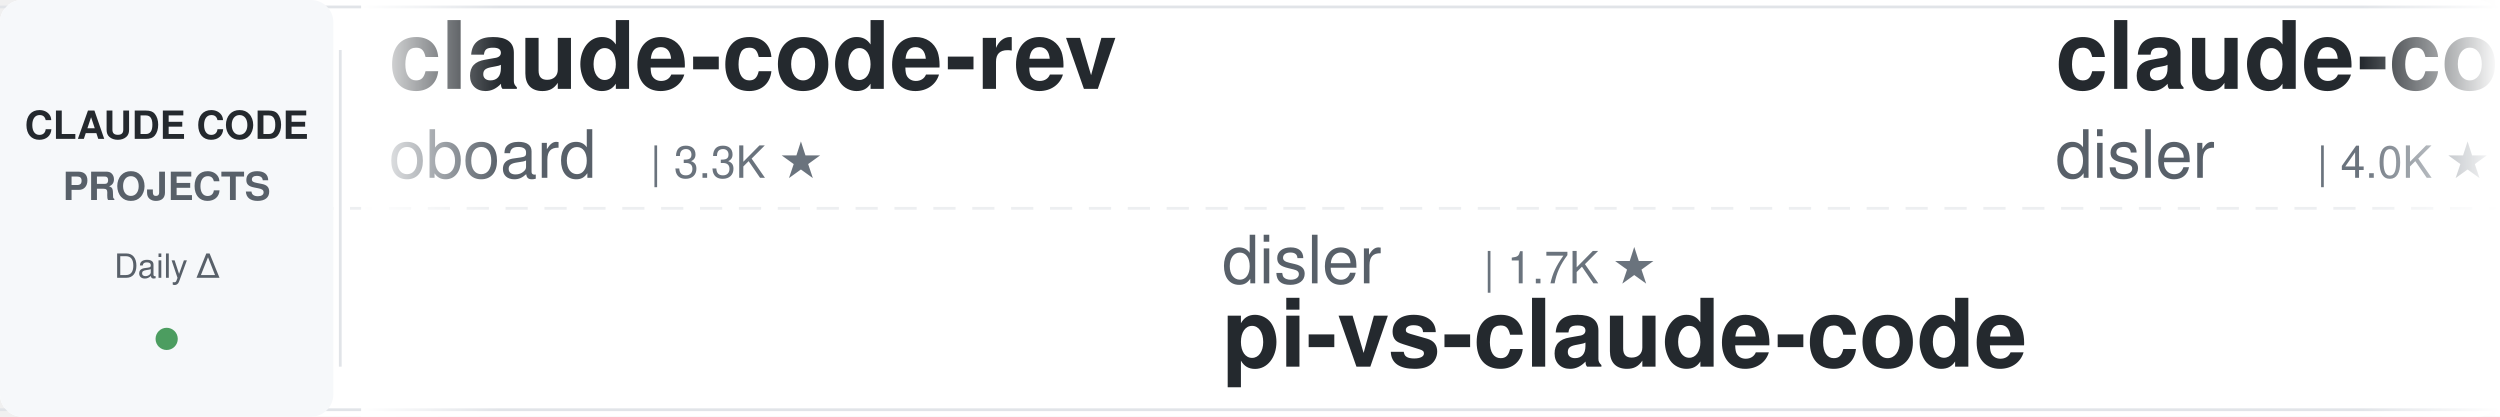
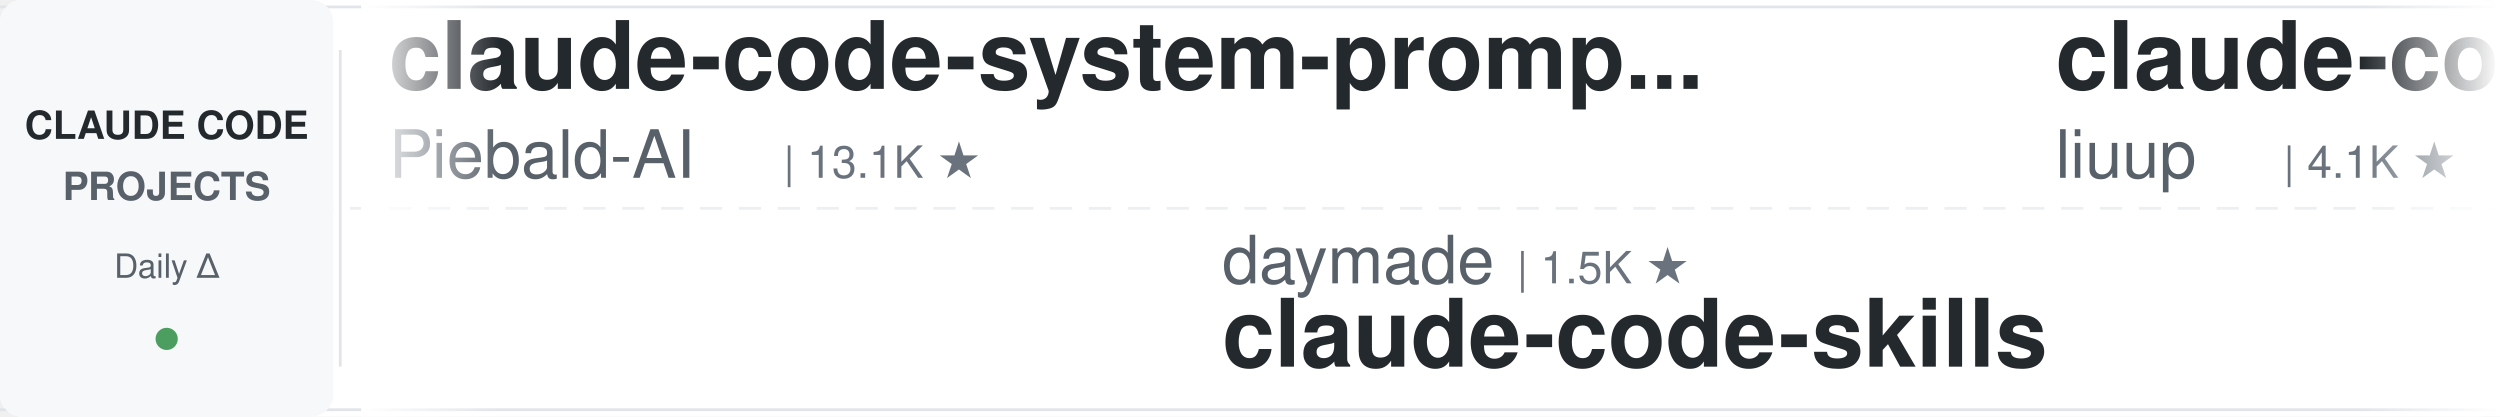
<svg xmlns="http://www.w3.org/2000/svg" width="900" height="150">
  <defs>
    <linearGradient id="leftFade" x1="0%" y1="0%" x2="100%" y2="0%">
      <stop offset="0%" style="stop-color:#ffffff;stop-opacity:1" />
      <stop offset="100%" style="stop-color:#ffffff;stop-opacity:0" />
    </linearGradient>
    <linearGradient id="rightFade" x1="0%" y1="0%" x2="100%" y2="0%">
      <stop offset="0%" style="stop-color:#ffffff;stop-opacity:0" />
      <stop offset="100%" style="stop-color:#ffffff;stop-opacity:1" />
    </linearGradient>
  </defs>
  <rect width="900" height="150" fill="#ffffff" rx="8" />
  <rect x="0" y="2" width="900" height="1" fill="#e1e4e8" />
  <rect x="0" y="147" width="900" height="1" fill="#e1e4e8" />
  <line x1="0" y1="75" x2="900" y2="75" stroke="#e1e4e8" stroke-width="1" stroke-dasharray="8 6" opacity="0.6" />
  <rect x="0" y="0" width="120" height="150" fill="#f6f8fa" rx="8" />
  <text x="60" y="50" font-family="-apple-system, BlinkMacSystemFont, 'Segoe UI', Helvetica, Arial, sans-serif" font-size="14" font-weight="600" fill="#24292e" text-anchor="middle">CLAUDE CODE</text>
  <text x="60" y="72" font-family="-apple-system, BlinkMacSystemFont, 'Segoe UI', Helvetica, Arial, sans-serif" font-size="14" font-weight="600" fill="#586069" text-anchor="middle">PROJECTS</text>
  <text x="60" y="100" font-family="-apple-system, BlinkMacSystemFont, 'Segoe UI', Helvetica, Arial, sans-serif" font-size="12" font-weight="500" fill="#586069" text-anchor="middle">Daily Δ</text>
  <circle cx="60" cy="122" r="4" fill="#22863a" opacity="0.8" />
  <rect x="122" y="18" width="1" height="114" fill="#e1e4e8" />
  <clipPath id="tickerClip">
    <rect x="130" y="0" width="770" height="150" />
  </clipPath>
  <g clip-path="url(#tickerClip)">
    <g id="tickerItems">
      <animateTransform attributeName="transform" attributeType="XML" type="translate" from="0 0" to="-3000 0" dur="54s" repeatCount="indefinite" />
      <g transform="translate(0, 0)">
-         <text x="140" y="32" font-family="-apple-system, BlinkMacSystemFont, 'Segoe UI', Helvetica, Arial, sans-serif" font-size="34" font-weight="600" fill="#24292e">claude-code-rev</text>
-         <text x="140" y="64" font-family="-apple-system, BlinkMacSystemFont, 'Segoe UI', Helvetica, Arial, sans-serif" font-size="24" font-weight="400" fill="#586069">oboard</text>
-         <text x="234" y="64" font-family="-apple-system, BlinkMacSystemFont, 'Segoe UI', Helvetica, Arial, sans-serif" font-size="16" font-weight="500" fill="#6a737d">| 3.3K ★</text>
+         <text x="140" y="32" font-family="-apple-system, BlinkMacSystemFont, 'Segoe UI', Helvetica, Arial, sans-serif" font-size="34" font-weight="600" fill="#24292e">claude-code-system-promp...</text>
+         <text x="140" y="64" font-family="-apple-system, BlinkMacSystemFont, 'Segoe UI', Helvetica, Arial, sans-serif" font-size="24" font-weight="400" fill="#586069">Piebald-AI</text>
+         <text x="282" y="64" font-family="-apple-system, BlinkMacSystemFont, 'Segoe UI', Helvetica, Arial, sans-serif" font-size="16" font-weight="500" fill="#6a737d">| 13.1K ★</text>
      </g>
      <g transform="translate(300, 0)">
-         <text x="140" y="102" font-family="-apple-system, BlinkMacSystemFont, 'Segoe UI', Helvetica, Arial, sans-serif" font-size="24" font-weight="400" fill="#586069">disler</text>
-         <text x="234" y="102" font-family="-apple-system, BlinkMacSystemFont, 'Segoe UI', Helvetica, Arial, sans-serif" font-size="16" font-weight="500" fill="#6a737d">| 1.7K ★</text>
-         <text x="140" y="132" font-family="-apple-system, BlinkMacSystemFont, 'Segoe UI', Helvetica, Arial, sans-serif" font-size="34" font-weight="600" fill="#24292e">pi-vs-claude-code</text>
-       </g>
-       <g transform="translate(600, 0)">
-         <text x="140" y="32" font-family="-apple-system, BlinkMacSystemFont, 'Segoe UI', Helvetica, Arial, sans-serif" font-size="34" font-weight="600" fill="#24292e">claude-code-hooks-master...</text>
-         <text x="140" y="64" font-family="-apple-system, BlinkMacSystemFont, 'Segoe UI', Helvetica, Arial, sans-serif" font-size="24" font-weight="400" fill="#586069">disler</text>
-         <text x="234" y="64" font-family="-apple-system, BlinkMacSystemFont, 'Segoe UI', Helvetica, Arial, sans-serif" font-size="16" font-weight="500" fill="#6a737d">| 4.0K ★</text>
-       </g>
-       <g transform="translate(900, 0)">
        <text x="140" y="102" font-family="-apple-system, BlinkMacSystemFont, 'Segoe UI', Helvetica, Arial, sans-serif" font-size="24" font-weight="400" fill="#586069">daymade</text>
        <text x="246" y="102" font-family="-apple-system, BlinkMacSystemFont, 'Segoe UI', Helvetica, Arial, sans-serif" font-size="16" font-weight="500" fill="#6a737d">| 1.5K ★</text>
        <text x="140" y="132" font-family="-apple-system, BlinkMacSystemFont, 'Segoe UI', Helvetica, Arial, sans-serif" font-size="34" font-weight="600" fill="#24292e">claude-code-skills</text>
      </g>
+       <g transform="translate(600, 0)">
+         <text x="140" y="32" font-family="-apple-system, BlinkMacSystemFont, 'Segoe UI', Helvetica, Arial, sans-serif" font-size="34" font-weight="600" fill="#24292e">claude-code-analysis</text>
+         <text x="140" y="64" font-family="-apple-system, BlinkMacSystemFont, 'Segoe UI', Helvetica, Arial, sans-serif" font-size="24" font-weight="400" fill="#586069">liuup</text>
+         <text x="222" y="64" font-family="-apple-system, BlinkMacSystemFont, 'Segoe UI', Helvetica, Arial, sans-serif" font-size="16" font-weight="500" fill="#6a737d">| 4.1K ★</text>
+       </g>
+       <g transform="translate(900, 0)">
+         <text x="140" y="102" font-family="-apple-system, BlinkMacSystemFont, 'Segoe UI', Helvetica, Arial, sans-serif" font-size="24" font-weight="400" fill="#586069">ponponon</text>
+         <text x="258" y="102" font-family="-apple-system, BlinkMacSystemFont, 'Segoe UI', Helvetica, Arial, sans-serif" font-size="16" font-weight="500" fill="#6a737d">| 2.3K ★</text>
+         <text x="140" y="132" font-family="-apple-system, BlinkMacSystemFont, 'Segoe UI', Helvetica, Arial, sans-serif" font-size="34" font-weight="600" fill="#24292e">claude_code_src</text>
+       </g>
      <g transform="translate(1200, 0)">
-         <text x="140" y="32" font-family="-apple-system, BlinkMacSystemFont, 'Segoe UI', Helvetica, Arial, sans-serif" font-size="34" font-weight="600" fill="#24292e">ECC</text>
-         <text x="140" y="64" font-family="-apple-system, BlinkMacSystemFont, 'Segoe UI', Helvetica, Arial, sans-serif" font-size="24" font-weight="400" fill="#586069">affaan-m</text>
-         <text x="258" y="64" font-family="-apple-system, BlinkMacSystemFont, 'Segoe UI', Helvetica, Arial, sans-serif" font-size="16" font-weight="500" fill="#6a737d">| 301.1K ★</text>
+         <text x="140" y="32" font-family="-apple-system, BlinkMacSystemFont, 'Segoe UI', Helvetica, Arial, sans-serif" font-size="34" font-weight="600" fill="#24292e">awesome-claude-code-tool...</text>
+         <text x="140" y="64" font-family="-apple-system, BlinkMacSystemFont, 'Segoe UI', Helvetica, Arial, sans-serif" font-size="24" font-weight="400" fill="#586069">rohitg00</text>
+         <text x="258" y="64" font-family="-apple-system, BlinkMacSystemFont, 'Segoe UI', Helvetica, Arial, sans-serif" font-size="16" font-weight="500" fill="#6a737d">| 2.8K ★</text>
      </g>
      <g transform="translate(1500, 0)">
        <text x="140" y="102" font-family="-apple-system, BlinkMacSystemFont, 'Segoe UI', Helvetica, Arial, sans-serif" font-size="24" font-weight="400" fill="#586069">nicedreamzapp</text>
        <text x="318" y="102" font-family="-apple-system, BlinkMacSystemFont, 'Segoe UI', Helvetica, Arial, sans-serif" font-size="16" font-weight="500" fill="#6a737d">| 3.5K ★</text>
        <text x="140" y="132" font-family="-apple-system, BlinkMacSystemFont, 'Segoe UI', Helvetica, Arial, sans-serif" font-size="34" font-weight="600" fill="#24292e">claude-code-local</text>
      </g>
      <g transform="translate(1800, 0)">
-         <text x="140" y="32" font-family="-apple-system, BlinkMacSystemFont, 'Segoe UI', Helvetica, Arial, sans-serif" font-size="34" font-weight="600" fill="#24292e">everything-claude-code-z...</text>
-         <text x="140" y="64" font-family="-apple-system, BlinkMacSystemFont, 'Segoe UI', Helvetica, Arial, sans-serif" font-size="24" font-weight="400" fill="#586069">xu-xiang</text>
-         <text x="258" y="64" font-family="-apple-system, BlinkMacSystemFont, 'Segoe UI', Helvetica, Arial, sans-serif" font-size="16" font-weight="500" fill="#6a737d">| 2.0K ★</text>
+         <text x="140" y="32" font-family="-apple-system, BlinkMacSystemFont, 'Segoe UI', Helvetica, Arial, sans-serif" font-size="34" font-weight="600" fill="#24292e">pi-vs-claude-code</text>
+         <text x="140" y="64" font-family="-apple-system, BlinkMacSystemFont, 'Segoe UI', Helvetica, Arial, sans-serif" font-size="24" font-weight="400" fill="#586069">disler</text>
+         <text x="234" y="64" font-family="-apple-system, BlinkMacSystemFont, 'Segoe UI', Helvetica, Arial, sans-serif" font-size="16" font-weight="500" fill="#6a737d">| 1.7K ★</text>
      </g>
      <g transform="translate(2100, 0)">
-         <text x="140" y="102" font-family="-apple-system, BlinkMacSystemFont, 'Segoe UI', Helvetica, Arial, sans-serif" font-size="24" font-weight="400" fill="#586069">anthropics</text>
-         <text x="282" y="102" font-family="-apple-system, BlinkMacSystemFont, 'Segoe UI', Helvetica, Arial, sans-serif" font-size="16" font-weight="500" fill="#6a737d">| 6.8K ★</text>
-         <text x="140" y="132" font-family="-apple-system, BlinkMacSystemFont, 'Segoe UI', Helvetica, Arial, sans-serif" font-size="34" font-weight="600" fill="#24292e">claude-code-security-rev...</text>
+         <text x="140" y="102" font-family="-apple-system, BlinkMacSystemFont, 'Segoe UI', Helvetica, Arial, sans-serif" font-size="24" font-weight="400" fill="#586069">Cranot</text>
+         <text x="234" y="102" font-family="-apple-system, BlinkMacSystemFont, 'Segoe UI', Helvetica, Arial, sans-serif" font-size="16" font-weight="500" fill="#6a737d">| 2.9K ★</text>
+         <text x="140" y="132" font-family="-apple-system, BlinkMacSystemFont, 'Segoe UI', Helvetica, Arial, sans-serif" font-size="34" font-weight="600" fill="#24292e">claude-code-guide</text>
      </g>
      <g transform="translate(2400, 0)">
-         <text x="140" y="32" font-family="-apple-system, BlinkMacSystemFont, 'Segoe UI', Helvetica, Arial, sans-serif" font-size="34" font-weight="600" fill="#24292e">Open-ClaudeCode</text>
-         <text x="140" y="64" font-family="-apple-system, BlinkMacSystemFont, 'Segoe UI', Helvetica, Arial, sans-serif" font-size="24" font-weight="400" fill="#586069">LING71671</text>
-         <text x="270" y="64" font-family="-apple-system, BlinkMacSystemFont, 'Segoe UI', Helvetica, Arial, sans-serif" font-size="16" font-weight="500" fill="#6a737d">| 985 ★</text>
+         <text x="140" y="32" font-family="-apple-system, BlinkMacSystemFont, 'Segoe UI', Helvetica, Arial, sans-serif" font-size="34" font-weight="600" fill="#24292e">Claude-Code-Usage-Monito...</text>
+         <text x="140" y="64" font-family="-apple-system, BlinkMacSystemFont, 'Segoe UI', Helvetica, Arial, sans-serif" font-size="24" font-weight="400" fill="#586069">Maciek-roboblog</text>
+         <text x="342" y="64" font-family="-apple-system, BlinkMacSystemFont, 'Segoe UI', Helvetica, Arial, sans-serif" font-size="16" font-weight="500" fill="#6a737d">| 8.8K ★</text>
      </g>
      <g transform="translate(2700, 0)">
-         <text x="140" y="102" font-family="-apple-system, BlinkMacSystemFont, 'Segoe UI', Helvetica, Arial, sans-serif" font-size="24" font-weight="400" fill="#586069">frankbria</text>
-         <text x="270" y="102" font-family="-apple-system, BlinkMacSystemFont, 'Segoe UI', Helvetica, Arial, sans-serif" font-size="16" font-weight="500" fill="#6a737d">| 9.7K ★</text>
-         <text x="140" y="132" font-family="-apple-system, BlinkMacSystemFont, 'Segoe UI', Helvetica, Arial, sans-serif" font-size="34" font-weight="600" fill="#24292e">ralph-claude-code</text>
+         <text x="140" y="102" font-family="-apple-system, BlinkMacSystemFont, 'Segoe UI', Helvetica, Arial, sans-serif" font-size="24" font-weight="400" fill="#586069">Donchitos</text>
+         <text x="270" y="102" font-family="-apple-system, BlinkMacSystemFont, 'Segoe UI', Helvetica, Arial, sans-serif" font-size="16" font-weight="500" fill="#6a737d">| 38.4K ★</text>
+         <text x="140" y="132" font-family="-apple-system, BlinkMacSystemFont, 'Segoe UI', Helvetica, Arial, sans-serif" font-size="34" font-weight="600" fill="#24292e">Claude-Code-Game-Studios</text>
      </g>
      <g transform="translate(3000, 0)">
-         <text x="140" y="32" font-family="-apple-system, BlinkMacSystemFont, 'Segoe UI', Helvetica, Arial, sans-serif" font-size="34" font-weight="600" fill="#24292e">claude-code-rev</text>
-         <text x="140" y="64" font-family="-apple-system, BlinkMacSystemFont, 'Segoe UI', Helvetica, Arial, sans-serif" font-size="24" font-weight="400" fill="#586069">oboard</text>
-         <text x="234" y="64" font-family="-apple-system, BlinkMacSystemFont, 'Segoe UI', Helvetica, Arial, sans-serif" font-size="16" font-weight="500" fill="#6a737d">| 3.3K ★</text>
+         <text x="140" y="32" font-family="-apple-system, BlinkMacSystemFont, 'Segoe UI', Helvetica, Arial, sans-serif" font-size="34" font-weight="600" fill="#24292e">claude-code-system-promp...</text>
+         <text x="140" y="64" font-family="-apple-system, BlinkMacSystemFont, 'Segoe UI', Helvetica, Arial, sans-serif" font-size="24" font-weight="400" fill="#586069">Piebald-AI</text>
+         <text x="282" y="64" font-family="-apple-system, BlinkMacSystemFont, 'Segoe UI', Helvetica, Arial, sans-serif" font-size="16" font-weight="500" fill="#6a737d">| 13.1K ★</text>
      </g>
      <g transform="translate(3300, 0)">
-         <text x="140" y="102" font-family="-apple-system, BlinkMacSystemFont, 'Segoe UI', Helvetica, Arial, sans-serif" font-size="24" font-weight="400" fill="#586069">disler</text>
-         <text x="234" y="102" font-family="-apple-system, BlinkMacSystemFont, 'Segoe UI', Helvetica, Arial, sans-serif" font-size="16" font-weight="500" fill="#6a737d">| 1.7K ★</text>
-         <text x="140" y="132" font-family="-apple-system, BlinkMacSystemFont, 'Segoe UI', Helvetica, Arial, sans-serif" font-size="34" font-weight="600" fill="#24292e">pi-vs-claude-code</text>
-       </g>
-       <g transform="translate(3600, 0)">
-         <text x="140" y="32" font-family="-apple-system, BlinkMacSystemFont, 'Segoe UI', Helvetica, Arial, sans-serif" font-size="34" font-weight="600" fill="#24292e">claude-code-hooks-master...</text>
-         <text x="140" y="64" font-family="-apple-system, BlinkMacSystemFont, 'Segoe UI', Helvetica, Arial, sans-serif" font-size="24" font-weight="400" fill="#586069">disler</text>
-         <text x="234" y="64" font-family="-apple-system, BlinkMacSystemFont, 'Segoe UI', Helvetica, Arial, sans-serif" font-size="16" font-weight="500" fill="#6a737d">| 4.0K ★</text>
-       </g>
-       <g transform="translate(3900, 0)">
        <text x="140" y="102" font-family="-apple-system, BlinkMacSystemFont, 'Segoe UI', Helvetica, Arial, sans-serif" font-size="24" font-weight="400" fill="#586069">daymade</text>
        <text x="246" y="102" font-family="-apple-system, BlinkMacSystemFont, 'Segoe UI', Helvetica, Arial, sans-serif" font-size="16" font-weight="500" fill="#6a737d">| 1.5K ★</text>
        <text x="140" y="132" font-family="-apple-system, BlinkMacSystemFont, 'Segoe UI', Helvetica, Arial, sans-serif" font-size="34" font-weight="600" fill="#24292e">claude-code-skills</text>
+       </g>
+       <g transform="translate(3600, 0)">
+         <text x="140" y="32" font-family="-apple-system, BlinkMacSystemFont, 'Segoe UI', Helvetica, Arial, sans-serif" font-size="34" font-weight="600" fill="#24292e">claude-code-analysis</text>
+         <text x="140" y="64" font-family="-apple-system, BlinkMacSystemFont, 'Segoe UI', Helvetica, Arial, sans-serif" font-size="24" font-weight="400" fill="#586069">liuup</text>
+         <text x="222" y="64" font-family="-apple-system, BlinkMacSystemFont, 'Segoe UI', Helvetica, Arial, sans-serif" font-size="16" font-weight="500" fill="#6a737d">| 4.1K ★</text>
+       </g>
+       <g transform="translate(3900, 0)">
+         <text x="140" y="102" font-family="-apple-system, BlinkMacSystemFont, 'Segoe UI', Helvetica, Arial, sans-serif" font-size="24" font-weight="400" fill="#586069">ponponon</text>
+         <text x="258" y="102" font-family="-apple-system, BlinkMacSystemFont, 'Segoe UI', Helvetica, Arial, sans-serif" font-size="16" font-weight="500" fill="#6a737d">| 2.3K ★</text>
+         <text x="140" y="132" font-family="-apple-system, BlinkMacSystemFont, 'Segoe UI', Helvetica, Arial, sans-serif" font-size="34" font-weight="600" fill="#24292e">claude_code_src</text>
      </g>
    </g>
  </g>
  <rect x="130" y="0" width="50" height="150" fill="url(#leftFade)" />
  <rect x="850" y="0" width="50" height="150" fill="url(#rightFade)" />
</svg>
